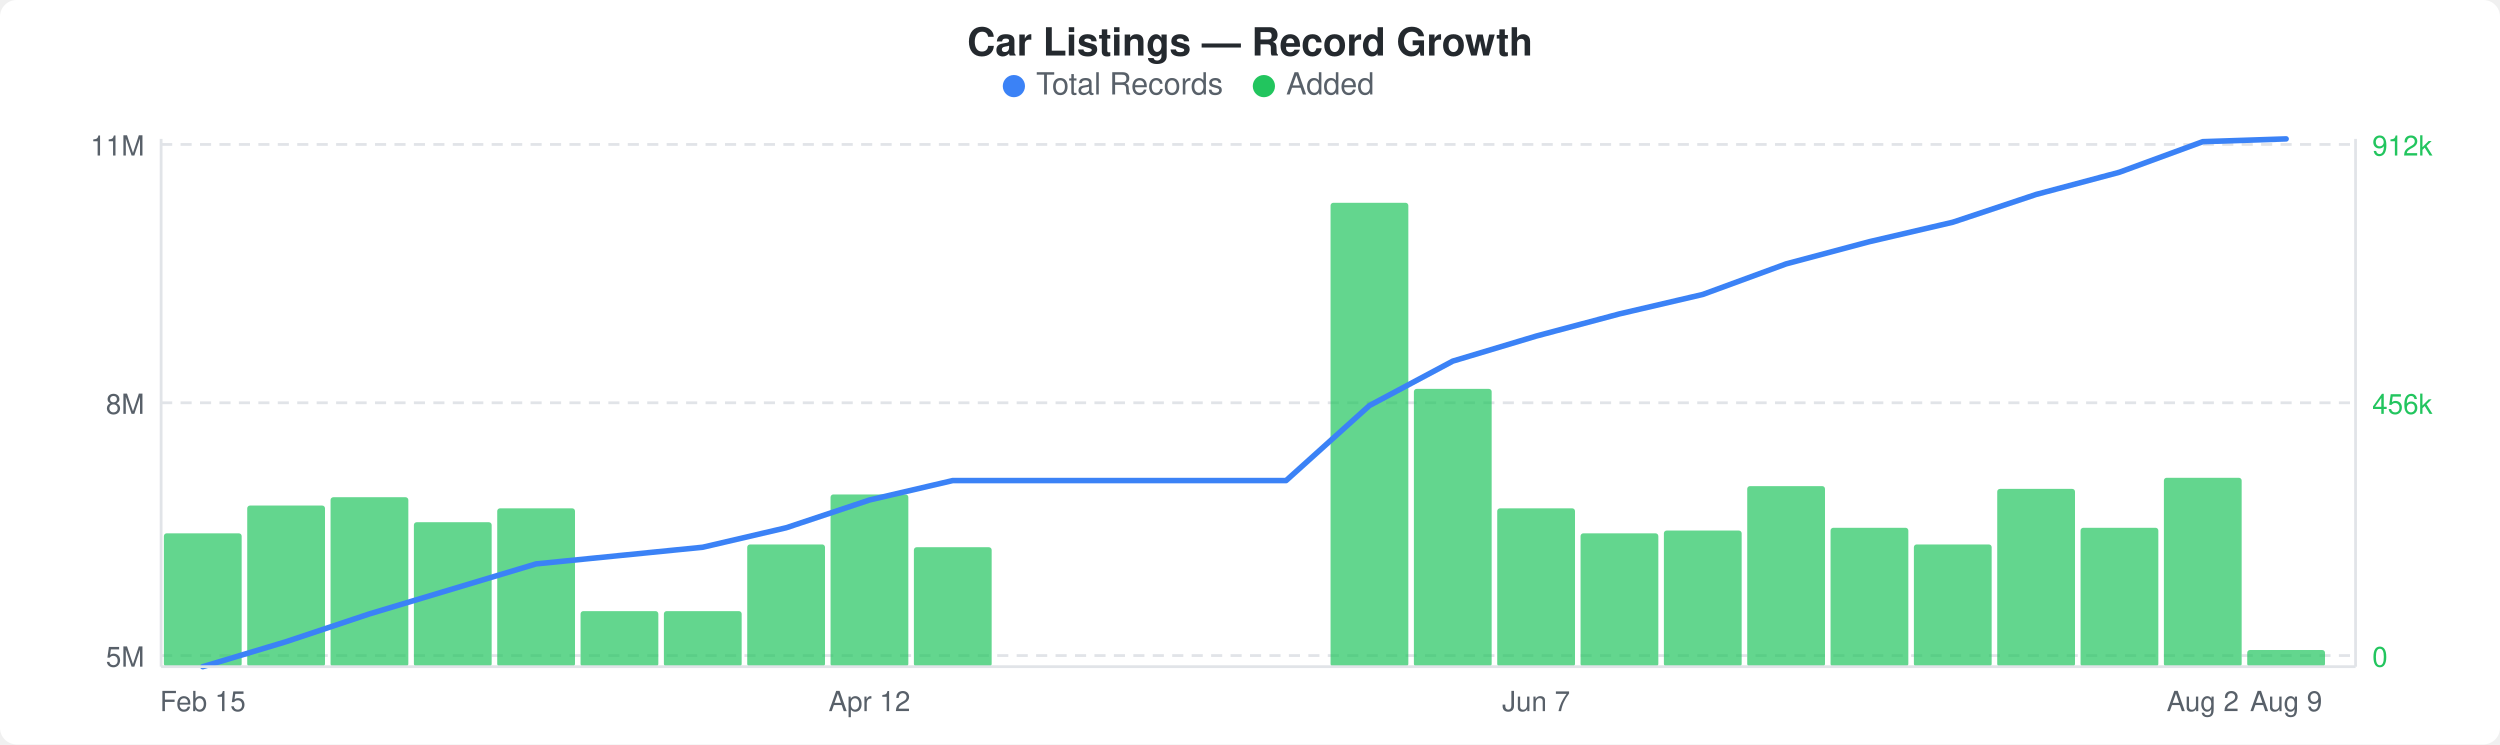
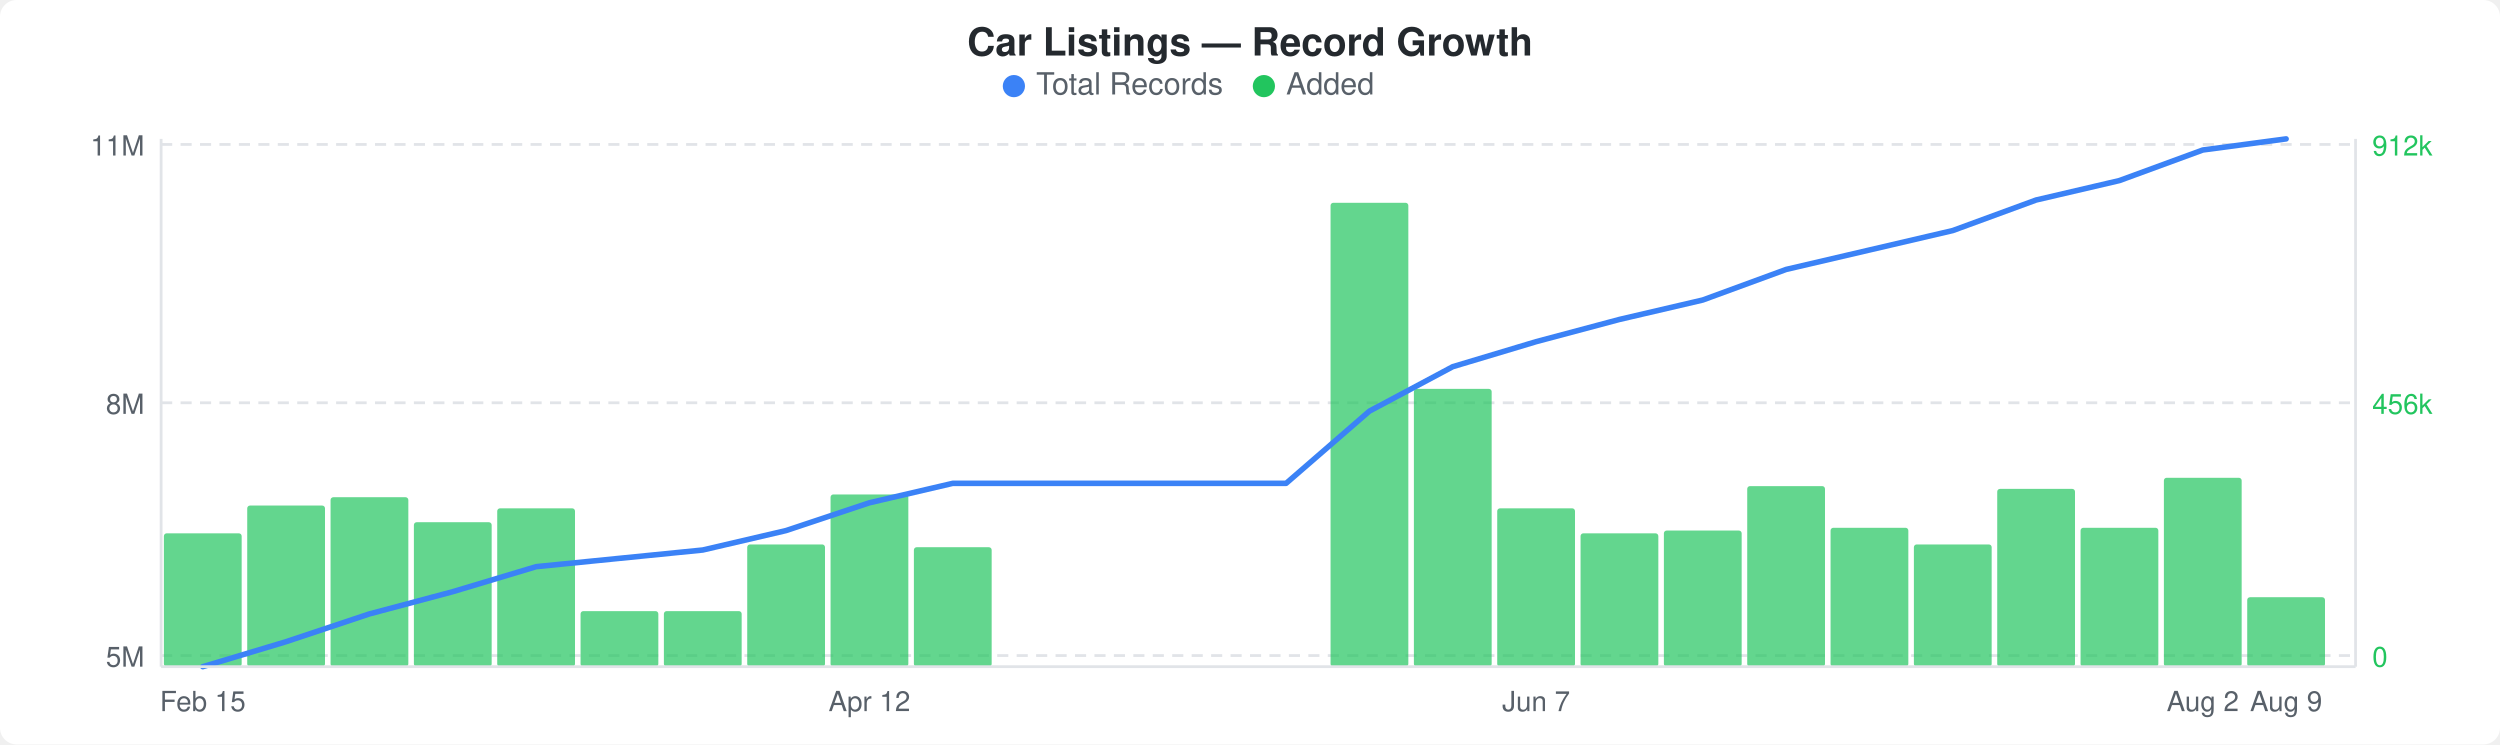
<svg xmlns="http://www.w3.org/2000/svg" width="900" height="268" viewBox="0 0 900 268">
  <rect width="900" height="268" fill="#ffffff" rx="6" ry="6" />
  <text x="450" y="20" text-anchor="middle" font-family="-apple-system, BlinkMacSystemFont, &quot;Segoe UI&quot;, Helvetica, Arial, sans-serif" font-size="14" font-weight="600" fill="#24292e">Car Listings — Record Growth</text>
  <circle cx="365" cy="31" r="4" fill="#3b82f6" />
  <text x="373" y="34" font-family="-apple-system, BlinkMacSystemFont, &quot;Segoe UI&quot;, Helvetica, Arial, sans-serif" font-size="11" fill="#586069">Total Records</text>
  <circle cx="455" cy="31" r="4" fill="#22c55e" />
  <text x="463" y="34" font-family="-apple-system, BlinkMacSystemFont, &quot;Segoe UI&quot;, Helvetica, Arial, sans-serif" font-size="11" fill="#586069">Added</text>
  <line x1="58" y1="52" x2="848" y2="52" stroke="#e1e4e8" stroke-width="1" stroke-dasharray="4,3" />
  <line x1="58" y1="145" x2="848" y2="145" stroke="#e1e4e8" stroke-width="1" stroke-dasharray="4,3" />
  <line x1="58" y1="236" x2="848" y2="236" stroke="#e1e4e8" stroke-width="1" stroke-dasharray="4,3" />
  <rect x="59" y="192" width="28" height="48" rx="1" fill="#22c55eb3" />
  <rect x="89" y="182" width="28" height="58" rx="1" fill="#22c55eb3" />
  <rect x="119" y="179" width="28" height="61" rx="1" fill="#22c55eb3" />
  <rect x="149" y="188" width="28" height="52" rx="1" fill="#22c55eb3" />
  <rect x="179" y="183" width="28" height="57" rx="1" fill="#22c55eb3" />
  <rect x="209" y="220" width="28" height="20" rx="1" fill="#22c55eb3" />
  <rect x="239" y="220" width="28" height="20" rx="1" fill="#22c55eb3" />
  <rect x="269" y="196" width="28" height="44" rx="1" fill="#22c55eb3" />
  <rect x="299" y="178" width="28" height="62" rx="1" fill="#22c55eb3" />
  <rect x="329" y="197" width="28" height="43" rx="1" fill="#22c55eb3" />
  <rect x="479" y="73" width="28" height="167" rx="1" fill="#22c55eb3" />
  <rect x="509" y="140" width="28" height="100" rx="1" fill="#22c55eb3" />
  <rect x="539" y="183" width="28" height="57" rx="1" fill="#22c55eb3" />
  <rect x="569" y="192" width="28" height="48" rx="1" fill="#22c55eb3" />
  <rect x="599" y="191" width="28" height="49" rx="1" fill="#22c55eb3" />
  <rect x="629" y="175" width="28" height="65" rx="1" fill="#22c55eb3" />
  <rect x="659" y="190" width="28" height="50" rx="1" fill="#22c55eb3" />
  <rect x="689" y="196" width="28" height="44" rx="1" fill="#22c55eb3" />
  <rect x="719" y="176" width="28" height="64" rx="1" fill="#22c55eb3" />
  <rect x="749" y="190" width="28" height="50" rx="1" fill="#22c55eb3" />
  <rect x="779" y="172" width="28" height="68" rx="1" fill="#22c55eb3" />
-   <rect x="809" y="234" width="28" height="6" rx="1" fill="#22c55eb3" />
-   <polyline points="73,240 103,231 133,221 163,212 193,203 223,200 253,197 283,190 313,180 343,173 373,173 403,173 433,173 463,173 493,146 523,130 553,121 583,113 613,106 643,95 673,87 703,80 733,70 763,62 793,51 823,50" fill="none" stroke="#3b82f6" stroke-width="2" stroke-linejoin="round" stroke-linecap="round" />
+   <rect x="809" y="215" width="28" height="25" rx="1" fill="#22c55eb3" />
+   <polyline points="73,240 103,231 133,221 163,213 193,204 223,201 253,198 283,191 313,181 343,174 373,174 403,174 433,174 463,174 493,148 523,132 553,123 583,115 613,108 643,97 673,90 703,83 733,72 763,65 793,54 823,50" fill="none" stroke="#3b82f6" stroke-width="2" stroke-linejoin="round" stroke-linecap="round" />
  <text x="52" y="56" text-anchor="end" font-family="-apple-system, BlinkMacSystemFont, &quot;Segoe UI&quot;, Helvetica, Arial, sans-serif" font-size="10" fill="#586069">11M</text>
  <text x="52" y="149" text-anchor="end" font-family="-apple-system, BlinkMacSystemFont, &quot;Segoe UI&quot;, Helvetica, Arial, sans-serif" font-size="10" fill="#586069">8M</text>
  <text x="52" y="240" text-anchor="end" font-family="-apple-system, BlinkMacSystemFont, &quot;Segoe UI&quot;, Helvetica, Arial, sans-serif" font-size="10" fill="#586069">5M</text>
  <text x="854" y="56" text-anchor="start" font-family="-apple-system, BlinkMacSystemFont, &quot;Segoe UI&quot;, Helvetica, Arial, sans-serif" font-size="10" fill="#22c55e">912k</text>
  <text x="854" y="149" text-anchor="start" font-family="-apple-system, BlinkMacSystemFont, &quot;Segoe UI&quot;, Helvetica, Arial, sans-serif" font-size="10" fill="#22c55e">456k</text>
  <text x="854" y="240" text-anchor="start" font-family="-apple-system, BlinkMacSystemFont, &quot;Segoe UI&quot;, Helvetica, Arial, sans-serif" font-size="10" fill="#22c55e">0</text>
  <line x1="58" y1="50" x2="58" y2="240" stroke="#e1e4e8" stroke-width="1" />
  <line x1="58" y1="240" x2="848" y2="240" stroke="#e1e4e8" stroke-width="1" />
  <line x1="848" y1="50" x2="848" y2="240" stroke="#e1e4e8" stroke-width="1" />
  <text x="73" y="256" text-anchor="middle" font-family="-apple-system, BlinkMacSystemFont, &quot;Segoe UI&quot;, Helvetica, Arial, sans-serif" font-size="10" fill="#586069">Feb 15</text>
  <text x="313" y="256" text-anchor="middle" font-family="-apple-system, BlinkMacSystemFont, &quot;Segoe UI&quot;, Helvetica, Arial, sans-serif" font-size="10" fill="#586069">Apr 12</text>
  <text x="553" y="256" text-anchor="middle" font-family="-apple-system, BlinkMacSystemFont, &quot;Segoe UI&quot;, Helvetica, Arial, sans-serif" font-size="10" fill="#586069">Jun 7</text>
  <text x="793" y="256" text-anchor="middle" font-family="-apple-system, BlinkMacSystemFont, &quot;Segoe UI&quot;, Helvetica, Arial, sans-serif" font-size="10" fill="#586069">Aug 2</text>
  <text x="823" y="256" text-anchor="middle" font-family="-apple-system, BlinkMacSystemFont, &quot;Segoe UI&quot;, Helvetica, Arial, sans-serif" font-size="10" fill="#586069">Aug 9</text>
</svg>
